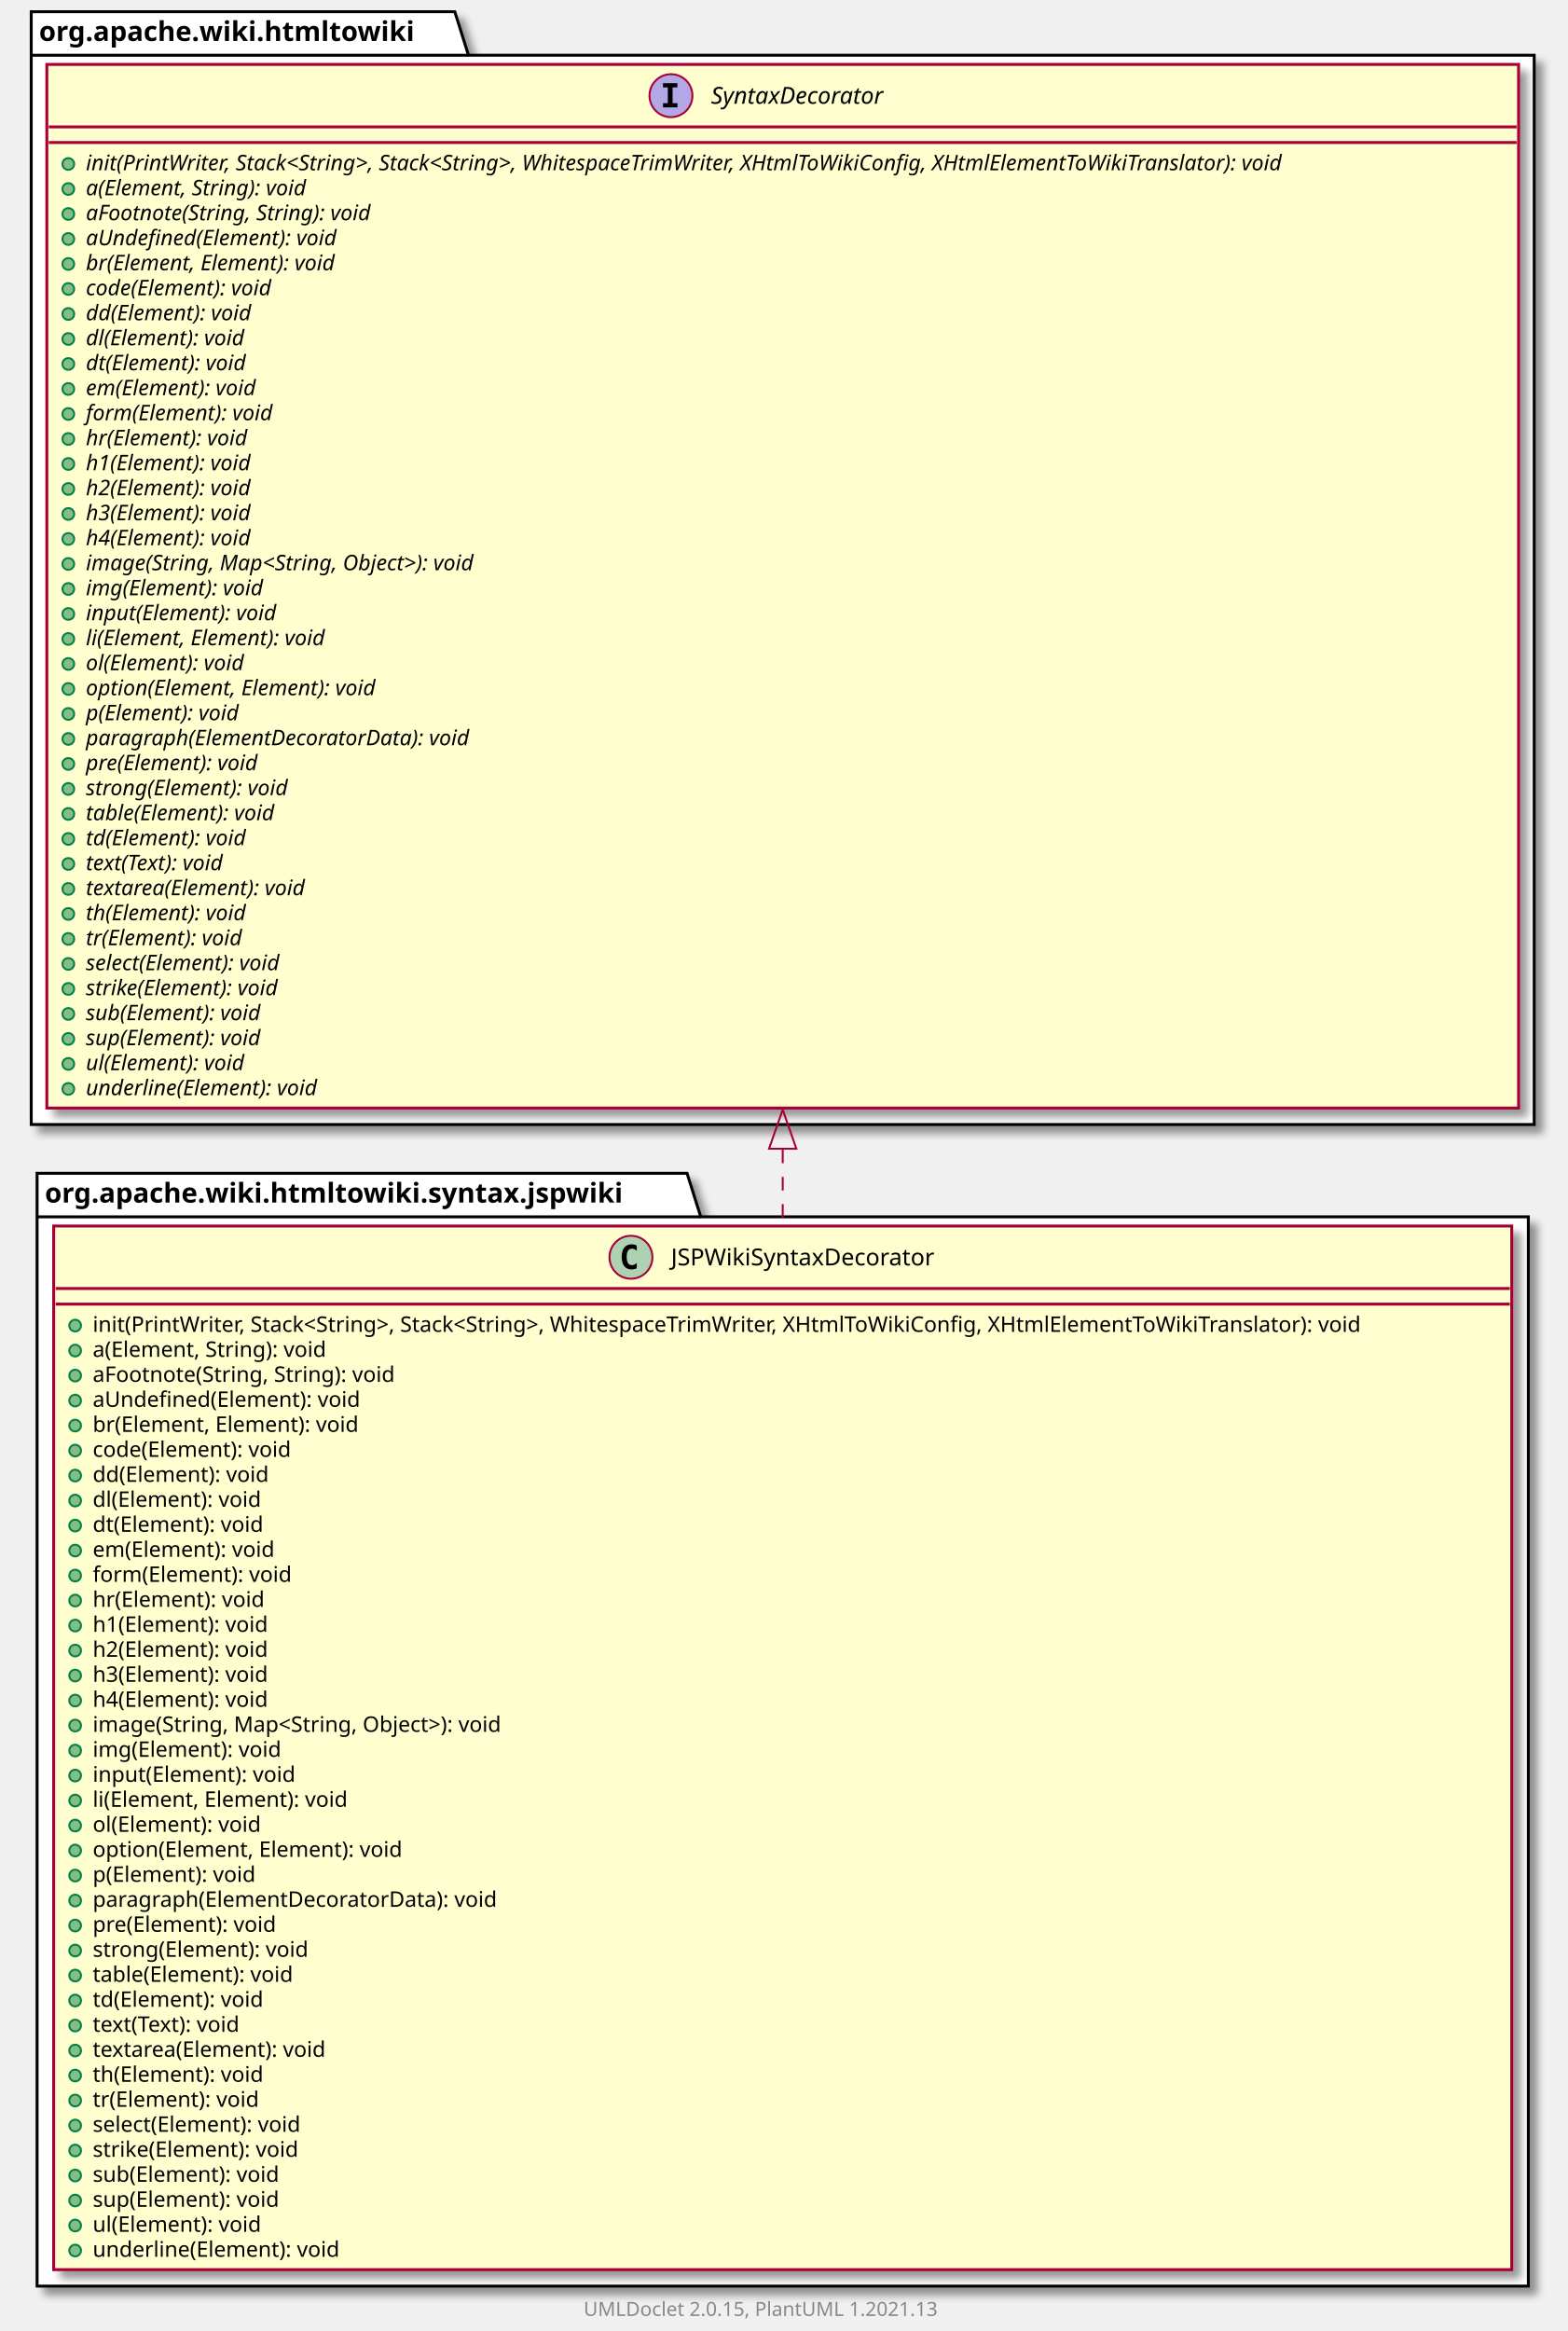
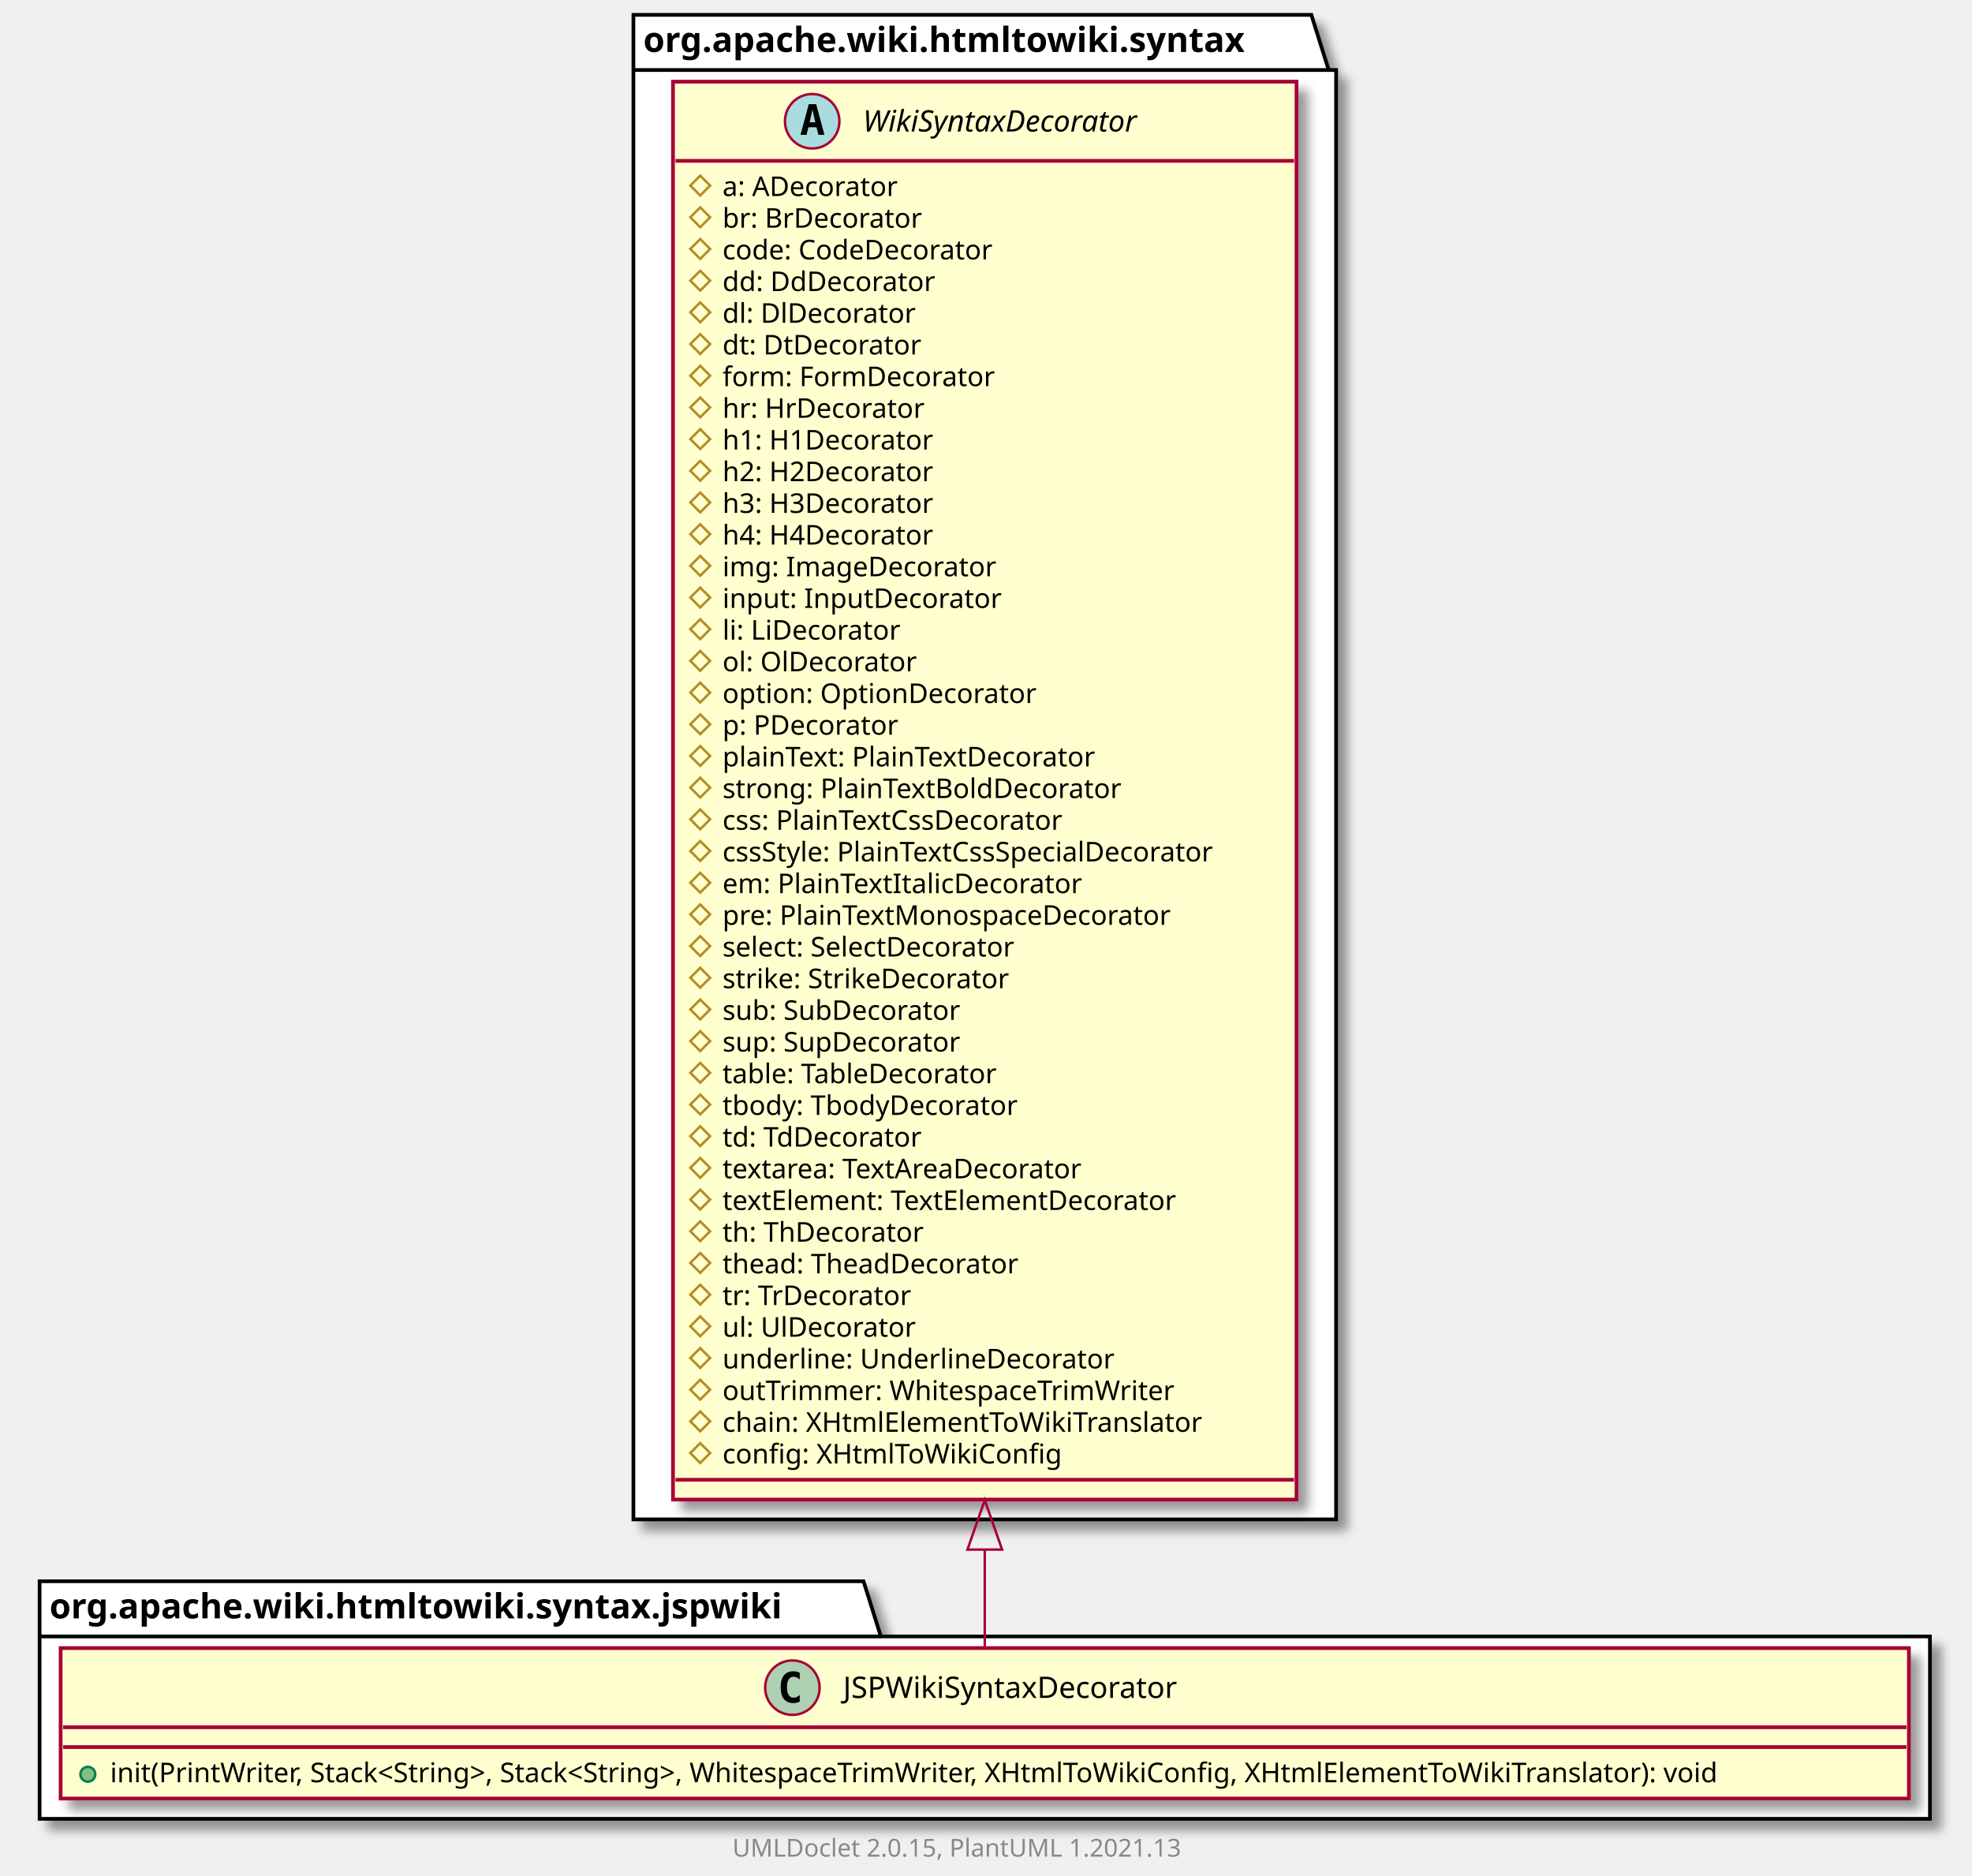
- <svg xmlns="http://www.w3.org/2000/svg" xmlns:xlink="http://www.w3.org/1999/xlink" contentScriptType="application/ecmascript" contentStyleType="text/css" height="1194px" preserveAspectRatio="none" style="width:803px;height:1194px;background:#FFFFFF;" version="1.1" viewBox="0 0 803 1194" width="803px" zoomAndPan="magnify">
+ <svg xmlns="http://www.w3.org/2000/svg" xmlns:xlink="http://www.w3.org/1999/xlink" contentScriptType="application/ecmascript" contentStyleType="text/css" height="758px" preserveAspectRatio="none" style="width:797px;height:758px;background:#FFFFFF;" version="1.1" viewBox="0 0 797 758" width="797px" zoomAndPan="magnify">
  <defs>
-     <filter height="300%" id="f1btax9sdzqqpk" width="300%" x="-1" y="-1">
+     <filter height="300%" id="f2n0x1nmogdox" width="300%" x="-1" y="-1">
      <feGaussianBlur result="blurOut" stdDeviation="2.0" />
      <feColorMatrix in="blurOut" result="blurOut2" type="matrix" values="0 0 0 0 0 0 0 0 0 0 0 0 0 0 0 0 0 0 .4 0" />
      <feOffset dx="4.0" dy="4.0" in="blurOut2" result="blurOut3" />
      <feBlend in="SourceGraphic" in2="blurOut3" mode="normal" />
    </filter>
  </defs>
  <g>
-     <polygon fill="#FFFFFF" filter="url(#f1btax9sdzqqpk)" points="19,601,352,601,359,623.297,783,623.297,783,1171,19,1171,19,601" style="stroke:#000000;stroke-width:1.5;" />
-     <line style="stroke:#000000;stroke-width:1.5;" x1="19" x2="359" y1="623.297" y2="623.297" />
-     <text fill="#000000" font-family="sans-serif" font-size="14" font-weight="bold" lengthAdjust="spacing" textLength="327" x="23" y="615.995">org.apache.wiki.htmltowiki.syntax.jspwiki</text>
-     <polygon fill="#FFFFFF" filter="url(#f1btax9sdzqqpk)" points="16,6,233,6,240,28.297,786,28.297,786,576,16,576,16,6" style="stroke:#000000;stroke-width:1.5;" />
-     <line style="stroke:#000000;stroke-width:1.5;" x1="16" x2="240" y1="28.297" y2="28.297" />
-     <text fill="#000000" font-family="sans-serif" font-size="14" font-weight="bold" lengthAdjust="spacing" textLength="211" x="20" y="20.995">org.apache.wiki.htmltowiki</text>
+     <polygon fill="#FFFFFF" filter="url(#f2n0x1nmogdox)" points="16,639,349,639,356,661.297,780,661.297,780,735,16,735,16,639" style="stroke:#000000;stroke-width:1.5;" />
+     <line style="stroke:#000000;stroke-width:1.5;" x1="16" x2="356" y1="661.297" y2="661.297" />
+     <text fill="#000000" font-family="sans-serif" font-size="14" font-weight="bold" lengthAdjust="spacing" textLength="327" x="20" y="653.995">org.apache.wiki.htmltowiki.syntax.jspwiki</text>
+     <polygon fill="#FFFFFF" filter="url(#f2n0x1nmogdox)" points="256,6,530,6,537,28.297,540,28.297,540,614,256,614,256,6" style="stroke:#000000;stroke-width:1.5;" />
+     <line style="stroke:#000000;stroke-width:1.5;" x1="256" x2="537" y1="28.297" y2="28.297" />
+     <text fill="#000000" font-family="sans-serif" font-size="14" font-weight="bold" lengthAdjust="spacing" textLength="268" x="260" y="20.995">org.apache.wiki.htmltowiki.syntax</text>
    <a href="JSPWikiSyntaxDecorator.html" target="_top" title="JSPWikiSyntaxDecorator.html" xlink:actuate="onRequest" xlink:href="JSPWikiSyntaxDecorator.html" xlink:show="new" xlink:title="JSPWikiSyntaxDecorator.html" xlink:type="simple">
-       <rect codeLine="3" fill="#FEFECE" filter="url(#f1btax9sdzqqpk)" height="534.578" id="org.apache.wiki.htmltowiki.syntax.jspwiki.JSPWikiSyntaxDecorator" style="stroke:#A80036;stroke-width:1.5;" width="747" x="27.5" y="628" />
-       <ellipse cx="323.25" cy="644" fill="#ADD1B2" rx="11" ry="11" style="stroke:#A80036;stroke-width:1.0;" />
-       <path d="M326.219,649.641 Q325.641,649.938 325,650.078 Q324.359,650.234 323.656,650.234 Q321.156,650.234 319.828,648.594 Q318.516,646.938 318.516,643.812 Q318.516,640.688 319.828,639.031 Q321.156,637.375 323.656,637.375 Q324.359,637.375 325,637.531 Q325.656,637.688 326.219,637.984 L326.219,640.703 Q325.594,640.125 325,639.859 Q324.406,639.578 323.781,639.578 Q322.438,639.578 321.75,640.656 Q321.062,641.719 321.062,643.812 Q321.062,645.906 321.75,646.984 Q322.438,648.047 323.781,648.047 Q324.406,648.047 325,647.781 Q325.594,647.5 326.219,646.922 L326.219,649.641 Z " fill="#000000" />
-       <text fill="#000000" font-family="sans-serif" font-size="12" lengthAdjust="spacing" textLength="147" x="343.75" y="648.154">JSPWikiSyntaxDecorator</text>
-       <line style="stroke:#A80036;stroke-width:1.5;" x1="28.5" x2="773.5" y1="660" y2="660" />
-       <line style="stroke:#A80036;stroke-width:1.5;" x1="28.5" x2="773.5" y1="668" y2="668" />
-       <ellipse cx="38.5" cy="679" fill="#84BE84" rx="3" ry="3" style="stroke:#038048;stroke-width:1.0;" />
-       <text fill="#000000" font-family="sans-serif" font-size="11" lengthAdjust="spacing" textLength="721" x="47.5" y="682.21">init(PrintWriter, Stack&lt;String&gt;, Stack&lt;String&gt;, WhitespaceTrimWriter, XHtmlToWikiConfig, XHtmlElementToWikiTranslator): void</text>
-       <ellipse cx="38.5" cy="691.805" fill="#84BE84" rx="3" ry="3" style="stroke:#038048;stroke-width:1.0;" />
-       <text fill="#000000" font-family="sans-serif" font-size="11" lengthAdjust="spacing" textLength="134" x="47.5" y="695.015">a(Element, String): void</text>
-       <ellipse cx="38.5" cy="704.609" fill="#84BE84" rx="3" ry="3" style="stroke:#038048;stroke-width:1.0;" />
-       <text fill="#000000" font-family="sans-serif" font-size="11" lengthAdjust="spacing" textLength="171" x="47.5" y="707.82">aFootnote(String, String): void</text>
-       <ellipse cx="38.5" cy="717.414" fill="#84BE84" rx="3" ry="3" style="stroke:#038048;stroke-width:1.0;" />
-       <text fill="#000000" font-family="sans-serif" font-size="11" lengthAdjust="spacing" textLength="149" x="47.5" y="720.625">aUndefined(Element): void</text>
-       <ellipse cx="38.5" cy="730.219" fill="#84BE84" rx="3" ry="3" style="stroke:#038048;stroke-width:1.0;" />
-       <text fill="#000000" font-family="sans-serif" font-size="11" lengthAdjust="spacing" textLength="151" x="47.5" y="733.429">br(Element, Element): void</text>
-       <ellipse cx="38.5" cy="743.023" fill="#84BE84" rx="3" ry="3" style="stroke:#038048;stroke-width:1.0;" />
-       <text fill="#000000" font-family="sans-serif" font-size="11" lengthAdjust="spacing" textLength="112" x="47.5" y="746.234">code(Element): void</text>
-       <ellipse cx="38.5" cy="755.828" fill="#84BE84" rx="3" ry="3" style="stroke:#038048;stroke-width:1.0;" />
-       <text fill="#000000" font-family="sans-serif" font-size="11" lengthAdjust="spacing" textLength="99" x="47.5" y="759.039">dd(Element): void</text>
-       <ellipse cx="38.5" cy="768.633" fill="#84BE84" rx="3" ry="3" style="stroke:#038048;stroke-width:1.0;" />
-       <text fill="#000000" font-family="sans-serif" font-size="11" lengthAdjust="spacing" textLength="95" x="47.5" y="771.843">dl(Element): void</text>
-       <ellipse cx="38.5" cy="781.438" fill="#84BE84" rx="3" ry="3" style="stroke:#038048;stroke-width:1.0;" />
-       <text fill="#000000" font-family="sans-serif" font-size="11" lengthAdjust="spacing" textLength="96" x="47.5" y="784.648">dt(Element): void</text>
-       <ellipse cx="38.5" cy="794.242" fill="#84BE84" rx="3" ry="3" style="stroke:#038048;stroke-width:1.0;" />
-       <text fill="#000000" font-family="sans-serif" font-size="11" lengthAdjust="spacing" textLength="103" x="47.5" y="797.453">em(Element): void</text>
-       <ellipse cx="38.5" cy="807.047" fill="#84BE84" rx="3" ry="3" style="stroke:#038048;stroke-width:1.0;" />
-       <text fill="#000000" font-family="sans-serif" font-size="11" lengthAdjust="spacing" textLength="112" x="47.5" y="810.257">form(Element): void</text>
-       <ellipse cx="38.5" cy="819.852" fill="#84BE84" rx="3" ry="3" style="stroke:#038048;stroke-width:1.0;" />
-       <text fill="#000000" font-family="sans-serif" font-size="11" lengthAdjust="spacing" textLength="97" x="47.5" y="823.062">hr(Element): void</text>
-       <ellipse cx="38.5" cy="832.656" fill="#84BE84" rx="3" ry="3" style="stroke:#038048;stroke-width:1.0;" />
-       <text fill="#000000" font-family="sans-serif" font-size="11" lengthAdjust="spacing" textLength="99" x="47.5" y="835.867">h1(Element): void</text>
-       <ellipse cx="38.5" cy="845.461" fill="#84BE84" rx="3" ry="3" style="stroke:#038048;stroke-width:1.0;" />
-       <text fill="#000000" font-family="sans-serif" font-size="11" lengthAdjust="spacing" textLength="99" x="47.5" y="848.671">h2(Element): void</text>
-       <ellipse cx="38.5" cy="858.266" fill="#84BE84" rx="3" ry="3" style="stroke:#038048;stroke-width:1.0;" />
-       <text fill="#000000" font-family="sans-serif" font-size="11" lengthAdjust="spacing" textLength="99" x="47.5" y="861.476">h3(Element): void</text>
-       <ellipse cx="38.5" cy="871.07" fill="#84BE84" rx="3" ry="3" style="stroke:#038048;stroke-width:1.0;" />
-       <text fill="#000000" font-family="sans-serif" font-size="11" lengthAdjust="spacing" textLength="99" x="47.5" y="874.281">h4(Element): void</text>
-       <ellipse cx="38.5" cy="883.875" fill="#84BE84" rx="3" ry="3" style="stroke:#038048;stroke-width:1.0;" />
-       <text fill="#000000" font-family="sans-serif" font-size="11" lengthAdjust="spacing" textLength="235" x="47.5" y="887.085">image(String, Map&lt;String, Object&gt;): void</text>
-       <ellipse cx="38.5" cy="896.68" fill="#84BE84" rx="3" ry="3" style="stroke:#038048;stroke-width:1.0;" />
-       <text fill="#000000" font-family="sans-serif" font-size="11" lengthAdjust="spacing" textLength="106" x="47.5" y="899.89">img(Element): void</text>
-       <ellipse cx="38.5" cy="909.484" fill="#84BE84" rx="3" ry="3" style="stroke:#038048;stroke-width:1.0;" />
-       <text fill="#000000" font-family="sans-serif" font-size="11" lengthAdjust="spacing" textLength="113" x="47.5" y="912.695">input(Element): void</text>
-       <ellipse cx="38.5" cy="922.289" fill="#84BE84" rx="3" ry="3" style="stroke:#038048;stroke-width:1.0;" />
-       <text fill="#000000" font-family="sans-serif" font-size="11" lengthAdjust="spacing" textLength="145" x="47.5" y="925.5">li(Element, Element): void</text>
-       <ellipse cx="38.5" cy="935.094" fill="#84BE84" rx="3" ry="3" style="stroke:#038048;stroke-width:1.0;" />
-       <text fill="#000000" font-family="sans-serif" font-size="11" lengthAdjust="spacing" textLength="95" x="47.5" y="938.304">ol(Element): void</text>
-       <ellipse cx="38.5" cy="947.898" fill="#84BE84" rx="3" ry="3" style="stroke:#038048;stroke-width:1.0;" />
-       <text fill="#000000" font-family="sans-serif" font-size="11" lengthAdjust="spacing" textLength="174" x="47.5" y="951.109">option(Element, Element): void</text>
-       <ellipse cx="38.5" cy="960.703" fill="#84BE84" rx="3" ry="3" style="stroke:#038048;stroke-width:1.0;" />
-       <text fill="#000000" font-family="sans-serif" font-size="11" lengthAdjust="spacing" textLength="92" x="47.5" y="963.914">p(Element): void</text>
-       <ellipse cx="38.5" cy="973.508" fill="#84BE84" rx="3" ry="3" style="stroke:#038048;stroke-width:1.0;" />
-       <text fill="#000000" font-family="sans-serif" font-size="11" lengthAdjust="spacing" textLength="226" x="47.5" y="976.718">paragraph(ElementDecoratorData): void</text>
-       <ellipse cx="38.5" cy="986.312" fill="#84BE84" rx="3" ry="3" style="stroke:#038048;stroke-width:1.0;" />
-       <text fill="#000000" font-family="sans-serif" font-size="11" lengthAdjust="spacing" textLength="104" x="47.5" y="989.523">pre(Element): void</text>
-       <ellipse cx="38.5" cy="999.117" fill="#84BE84" rx="3" ry="3" style="stroke:#038048;stroke-width:1.0;" />
-       <text fill="#000000" font-family="sans-serif" font-size="11" lengthAdjust="spacing" textLength="122" x="47.5" y="1002.328">strong(Element): void</text>
-       <ellipse cx="38.5" cy="1011.922" fill="#84BE84" rx="3" ry="3" style="stroke:#038048;stroke-width:1.0;" />
-       <text fill="#000000" font-family="sans-serif" font-size="11" lengthAdjust="spacing" textLength="113" x="47.5" y="1015.132">table(Element): void</text>
-       <ellipse cx="38.5" cy="1024.727" fill="#84BE84" rx="3" ry="3" style="stroke:#038048;stroke-width:1.0;" />
-       <text fill="#000000" font-family="sans-serif" font-size="11" lengthAdjust="spacing" textLength="96" x="47.5" y="1027.937">td(Element): void</text>
-       <ellipse cx="38.5" cy="1037.531" fill="#84BE84" rx="3" ry="3" style="stroke:#038048;stroke-width:1.0;" />
-       <text fill="#000000" font-family="sans-serif" font-size="11" lengthAdjust="spacing" textLength="84" x="47.5" y="1040.742">text(Text): void</text>
-       <ellipse cx="38.5" cy="1050.336" fill="#84BE84" rx="3" ry="3" style="stroke:#038048;stroke-width:1.0;" />
-       <text fill="#000000" font-family="sans-serif" font-size="11" lengthAdjust="spacing" textLength="132" x="47.5" y="1053.546">textarea(Element): void</text>
-       <ellipse cx="38.5" cy="1063.141" fill="#84BE84" rx="3" ry="3" style="stroke:#038048;stroke-width:1.0;" />
-       <text fill="#000000" font-family="sans-serif" font-size="11" lengthAdjust="spacing" textLength="96" x="47.5" y="1066.351">th(Element): void</text>
-       <ellipse cx="38.5" cy="1075.945" fill="#84BE84" rx="3" ry="3" style="stroke:#038048;stroke-width:1.0;" />
-       <text fill="#000000" font-family="sans-serif" font-size="11" lengthAdjust="spacing" textLength="94" x="47.5" y="1079.156">tr(Element): void</text>
-       <ellipse cx="38.5" cy="1088.75" fill="#84BE84" rx="3" ry="3" style="stroke:#038048;stroke-width:1.0;" />
-       <text fill="#000000" font-family="sans-serif" font-size="11" lengthAdjust="spacing" textLength="119" x="47.5" y="1091.96">select(Element): void</text>
-       <ellipse cx="38.5" cy="1101.555" fill="#84BE84" rx="3" ry="3" style="stroke:#038048;stroke-width:1.0;" />
-       <text fill="#000000" font-family="sans-serif" font-size="11" lengthAdjust="spacing" textLength="117" x="47.5" y="1104.765">strike(Element): void</text>
-       <ellipse cx="38.5" cy="1114.359" fill="#84BE84" rx="3" ry="3" style="stroke:#038048;stroke-width:1.0;" />
-       <text fill="#000000" font-family="sans-serif" font-size="11" lengthAdjust="spacing" textLength="106" x="47.5" y="1117.57">sub(Element): void</text>
-       <ellipse cx="38.5" cy="1127.164" fill="#84BE84" rx="3" ry="3" style="stroke:#038048;stroke-width:1.0;" />
-       <text fill="#000000" font-family="sans-serif" font-size="11" lengthAdjust="spacing" textLength="106" x="47.5" y="1130.374">sup(Element): void</text>
-       <ellipse cx="38.5" cy="1139.969" fill="#84BE84" rx="3" ry="3" style="stroke:#038048;stroke-width:1.0;" />
-       <text fill="#000000" font-family="sans-serif" font-size="11" lengthAdjust="spacing" textLength="95" x="47.5" y="1143.179">ul(Element): void</text>
-       <ellipse cx="38.5" cy="1152.773" fill="#84BE84" rx="3" ry="3" style="stroke:#038048;stroke-width:1.0;" />
-       <text fill="#000000" font-family="sans-serif" font-size="11" lengthAdjust="spacing" textLength="138" x="47.5" y="1155.984">underline(Element): void</text>
+       <rect codeLine="3" fill="#FEFECE" filter="url(#f2n0x1nmogdox)" height="60.805" id="org.apache.wiki.htmltowiki.syntax.jspwiki.JSPWikiSyntaxDecorator" style="stroke:#A80036;stroke-width:1.5;" width="747" x="24.5" y="666" />
+       <ellipse cx="320.25" cy="682" fill="#ADD1B2" rx="11" ry="11" style="stroke:#A80036;stroke-width:1.0;" />
+       <path d="M323.219,687.641 Q322.641,687.938 322,688.078 Q321.359,688.234 320.656,688.234 Q318.156,688.234 316.828,686.594 Q315.516,684.938 315.516,681.812 Q315.516,678.688 316.828,677.031 Q318.156,675.375 320.656,675.375 Q321.359,675.375 322,675.531 Q322.656,675.688 323.219,675.984 L323.219,678.703 Q322.594,678.125 322,677.859 Q321.406,677.578 320.781,677.578 Q319.438,677.578 318.75,678.656 Q318.062,679.719 318.062,681.812 Q318.062,683.906 318.75,684.984 Q319.438,686.047 320.781,686.047 Q321.406,686.047 322,685.781 Q322.594,685.5 323.219,684.922 L323.219,687.641 Z " fill="#000000" />
+       <text fill="#000000" font-family="sans-serif" font-size="12" lengthAdjust="spacing" textLength="147" x="340.75" y="686.154">JSPWikiSyntaxDecorator</text>
+       <line style="stroke:#A80036;stroke-width:1.5;" x1="25.5" x2="770.5" y1="698" y2="698" />
+       <line style="stroke:#A80036;stroke-width:1.5;" x1="25.5" x2="770.5" y1="706" y2="706" />
+       <ellipse cx="35.5" cy="717" fill="#84BE84" rx="3" ry="3" style="stroke:#038048;stroke-width:1.0;" />
+       <text fill="#000000" font-family="sans-serif" font-size="11" lengthAdjust="spacing" textLength="721" x="44.5" y="720.21">init(PrintWriter, Stack&lt;String&gt;, Stack&lt;String&gt;, WhitespaceTrimWriter, XHtmlToWikiConfig, XHtmlElementToWikiTranslator): void</text>
    </a>
-     <a href="../../SyntaxDecorator.html" target="_top" title="../../SyntaxDecorator.html" xlink:actuate="onRequest" xlink:href="../../SyntaxDecorator.html" xlink:show="new" xlink:title="../../SyntaxDecorator.html" xlink:type="simple">
-       <rect codeLine="48" fill="#FEFECE" filter="url(#f1btax9sdzqqpk)" height="534.578" id="org.apache.wiki.htmltowiki.SyntaxDecorator" style="stroke:#A80036;stroke-width:1.5;" width="754" x="24" y="33" />
-       <ellipse cx="343.75" cy="49" fill="#B4A7E5" rx="11" ry="11" style="stroke:#A80036;stroke-width:1.0;" />
-       <path d="M339.672,44.766 L339.672,42.609 L347.062,42.609 L347.062,44.766 L344.594,44.766 L344.594,52.844 L347.062,52.844 L347.062,55 L339.672,55 L339.672,52.844 L342.141,52.844 L342.141,44.766 L339.672,44.766 Z " fill="#000000" />
-       <text fill="#000000" font-family="sans-serif" font-size="12" font-style="italic" lengthAdjust="spacing" textLength="106" x="364.25" y="53.154">SyntaxDecorator</text>
-       <line style="stroke:#A80036;stroke-width:1.5;" x1="25" x2="777" y1="65" y2="65" />
-       <line style="stroke:#A80036;stroke-width:1.5;" x1="25" x2="777" y1="73" y2="73" />
-       <ellipse cx="35" cy="84" fill="#84BE84" rx="3" ry="3" style="stroke:#038048;stroke-width:1.0;" />
-       <text fill="#000000" font-family="sans-serif" font-size="11" font-style="italic" lengthAdjust="spacing" textLength="728" x="44" y="87.21">init(PrintWriter, Stack&lt;String&gt;, Stack&lt;String&gt;, WhitespaceTrimWriter, XHtmlToWikiConfig, XHtmlElementToWikiTranslator): void</text>
-       <ellipse cx="35" cy="96.805" fill="#84BE84" rx="3" ry="3" style="stroke:#038048;stroke-width:1.0;" />
-       <text fill="#000000" font-family="sans-serif" font-size="11" font-style="italic" lengthAdjust="spacing" textLength="134" x="44" y="100.015">a(Element, String): void</text>
-       <ellipse cx="35" cy="109.609" fill="#84BE84" rx="3" ry="3" style="stroke:#038048;stroke-width:1.0;" />
-       <text fill="#000000" font-family="sans-serif" font-size="11" font-style="italic" lengthAdjust="spacing" textLength="170" x="44" y="112.82">aFootnote(String, String): void</text>
-       <ellipse cx="35" cy="122.414" fill="#84BE84" rx="3" ry="3" style="stroke:#038048;stroke-width:1.0;" />
-       <text fill="#000000" font-family="sans-serif" font-size="11" font-style="italic" lengthAdjust="spacing" textLength="150" x="44" y="125.624">aUndefined(Element): void</text>
-       <ellipse cx="35" cy="135.219" fill="#84BE84" rx="3" ry="3" style="stroke:#038048;stroke-width:1.0;" />
-       <text fill="#000000" font-family="sans-serif" font-size="11" font-style="italic" lengthAdjust="spacing" textLength="152" x="44" y="138.429">br(Element, Element): void</text>
-       <ellipse cx="35" cy="148.023" fill="#84BE84" rx="3" ry="3" style="stroke:#038048;stroke-width:1.0;" />
-       <text fill="#000000" font-family="sans-serif" font-size="11" font-style="italic" lengthAdjust="spacing" textLength="113" x="44" y="151.234">code(Element): void</text>
-       <ellipse cx="35" cy="160.828" fill="#84BE84" rx="3" ry="3" style="stroke:#038048;stroke-width:1.0;" />
-       <text fill="#000000" font-family="sans-serif" font-size="11" font-style="italic" lengthAdjust="spacing" textLength="100" x="44" y="164.039">dd(Element): void</text>
-       <ellipse cx="35" cy="173.633" fill="#84BE84" rx="3" ry="3" style="stroke:#038048;stroke-width:1.0;" />
-       <text fill="#000000" font-family="sans-serif" font-size="11" font-style="italic" lengthAdjust="spacing" textLength="96" x="44" y="176.843">dl(Element): void</text>
-       <ellipse cx="35" cy="186.438" fill="#84BE84" rx="3" ry="3" style="stroke:#038048;stroke-width:1.0;" />
-       <text fill="#000000" font-family="sans-serif" font-size="11" font-style="italic" lengthAdjust="spacing" textLength="97" x="44" y="189.648">dt(Element): void</text>
-       <ellipse cx="35" cy="199.242" fill="#84BE84" rx="3" ry="3" style="stroke:#038048;stroke-width:1.0;" />
-       <text fill="#000000" font-family="sans-serif" font-size="11" font-style="italic" lengthAdjust="spacing" textLength="104" x="44" y="202.453">em(Element): void</text>
-       <ellipse cx="35" cy="212.047" fill="#84BE84" rx="3" ry="3" style="stroke:#038048;stroke-width:1.0;" />
-       <text fill="#000000" font-family="sans-serif" font-size="11" font-style="italic" lengthAdjust="spacing" textLength="113" x="44" y="215.257">form(Element): void</text>
-       <ellipse cx="35" cy="224.852" fill="#84BE84" rx="3" ry="3" style="stroke:#038048;stroke-width:1.0;" />
-       <text fill="#000000" font-family="sans-serif" font-size="11" font-style="italic" lengthAdjust="spacing" textLength="98" x="44" y="228.062">hr(Element): void</text>
-       <ellipse cx="35" cy="237.656" fill="#84BE84" rx="3" ry="3" style="stroke:#038048;stroke-width:1.0;" />
-       <text fill="#000000" font-family="sans-serif" font-size="11" font-style="italic" lengthAdjust="spacing" textLength="100" x="44" y="240.867">h1(Element): void</text>
-       <ellipse cx="35" cy="250.461" fill="#84BE84" rx="3" ry="3" style="stroke:#038048;stroke-width:1.0;" />
-       <text fill="#000000" font-family="sans-serif" font-size="11" font-style="italic" lengthAdjust="spacing" textLength="100" x="44" y="253.671">h2(Element): void</text>
-       <ellipse cx="35" cy="263.266" fill="#84BE84" rx="3" ry="3" style="stroke:#038048;stroke-width:1.0;" />
-       <text fill="#000000" font-family="sans-serif" font-size="11" font-style="italic" lengthAdjust="spacing" textLength="100" x="44" y="266.476">h3(Element): void</text>
-       <ellipse cx="35" cy="276.07" fill="#84BE84" rx="3" ry="3" style="stroke:#038048;stroke-width:1.0;" />
-       <text fill="#000000" font-family="sans-serif" font-size="11" font-style="italic" lengthAdjust="spacing" textLength="100" x="44" y="279.281">h4(Element): void</text>
-       <ellipse cx="35" cy="288.875" fill="#84BE84" rx="3" ry="3" style="stroke:#038048;stroke-width:1.0;" />
-       <text fill="#000000" font-family="sans-serif" font-size="11" font-style="italic" lengthAdjust="spacing" textLength="234" x="44" y="292.085">image(String, Map&lt;String, Object&gt;): void</text>
-       <ellipse cx="35" cy="301.68" fill="#84BE84" rx="3" ry="3" style="stroke:#038048;stroke-width:1.0;" />
-       <text fill="#000000" font-family="sans-serif" font-size="11" font-style="italic" lengthAdjust="spacing" textLength="107" x="44" y="304.89">img(Element): void</text>
-       <ellipse cx="35" cy="314.484" fill="#84BE84" rx="3" ry="3" style="stroke:#038048;stroke-width:1.0;" />
-       <text fill="#000000" font-family="sans-serif" font-size="11" font-style="italic" lengthAdjust="spacing" textLength="114" x="44" y="317.695">input(Element): void</text>
-       <ellipse cx="35" cy="327.289" fill="#84BE84" rx="3" ry="3" style="stroke:#038048;stroke-width:1.0;" />
-       <text fill="#000000" font-family="sans-serif" font-size="11" font-style="italic" lengthAdjust="spacing" textLength="146" x="44" y="330.5">li(Element, Element): void</text>
-       <ellipse cx="35" cy="340.094" fill="#84BE84" rx="3" ry="3" style="stroke:#038048;stroke-width:1.0;" />
-       <text fill="#000000" font-family="sans-serif" font-size="11" font-style="italic" lengthAdjust="spacing" textLength="96" x="44" y="343.304">ol(Element): void</text>
-       <ellipse cx="35" cy="352.898" fill="#84BE84" rx="3" ry="3" style="stroke:#038048;stroke-width:1.0;" />
-       <text fill="#000000" font-family="sans-serif" font-size="11" font-style="italic" lengthAdjust="spacing" textLength="175" x="44" y="356.109">option(Element, Element): void</text>
-       <ellipse cx="35" cy="365.703" fill="#84BE84" rx="3" ry="3" style="stroke:#038048;stroke-width:1.0;" />
-       <text fill="#000000" font-family="sans-serif" font-size="11" font-style="italic" lengthAdjust="spacing" textLength="93" x="44" y="368.914">p(Element): void</text>
-       <ellipse cx="35" cy="378.508" fill="#84BE84" rx="3" ry="3" style="stroke:#038048;stroke-width:1.0;" />
-       <text fill="#000000" font-family="sans-serif" font-size="11" font-style="italic" lengthAdjust="spacing" textLength="227" x="44" y="381.718">paragraph(ElementDecoratorData): void</text>
-       <ellipse cx="35" cy="391.312" fill="#84BE84" rx="3" ry="3" style="stroke:#038048;stroke-width:1.0;" />
-       <text fill="#000000" font-family="sans-serif" font-size="11" font-style="italic" lengthAdjust="spacing" textLength="105" x="44" y="394.523">pre(Element): void</text>
-       <ellipse cx="35" cy="404.117" fill="#84BE84" rx="3" ry="3" style="stroke:#038048;stroke-width:1.0;" />
-       <text fill="#000000" font-family="sans-serif" font-size="11" font-style="italic" lengthAdjust="spacing" textLength="122" x="44" y="407.328">strong(Element): void</text>
-       <ellipse cx="35" cy="416.922" fill="#84BE84" rx="3" ry="3" style="stroke:#038048;stroke-width:1.0;" />
-       <text fill="#000000" font-family="sans-serif" font-size="11" font-style="italic" lengthAdjust="spacing" textLength="114" x="44" y="420.132">table(Element): void</text>
-       <ellipse cx="35" cy="429.727" fill="#84BE84" rx="3" ry="3" style="stroke:#038048;stroke-width:1.0;" />
-       <text fill="#000000" font-family="sans-serif" font-size="11" font-style="italic" lengthAdjust="spacing" textLength="97" x="44" y="432.937">td(Element): void</text>
-       <ellipse cx="35" cy="442.531" fill="#84BE84" rx="3" ry="3" style="stroke:#038048;stroke-width:1.0;" />
-       <text fill="#000000" font-family="sans-serif" font-size="11" font-style="italic" lengthAdjust="spacing" textLength="87" x="44" y="445.742">text(Text): void</text>
-       <ellipse cx="35" cy="455.336" fill="#84BE84" rx="3" ry="3" style="stroke:#038048;stroke-width:1.0;" />
-       <text fill="#000000" font-family="sans-serif" font-size="11" font-style="italic" lengthAdjust="spacing" textLength="134" x="44" y="458.546">textarea(Element): void</text>
-       <ellipse cx="35" cy="468.141" fill="#84BE84" rx="3" ry="3" style="stroke:#038048;stroke-width:1.0;" />
-       <text fill="#000000" font-family="sans-serif" font-size="11" font-style="italic" lengthAdjust="spacing" textLength="97" x="44" y="471.351">th(Element): void</text>
-       <ellipse cx="35" cy="480.945" fill="#84BE84" rx="3" ry="3" style="stroke:#038048;stroke-width:1.0;" />
-       <text fill="#000000" font-family="sans-serif" font-size="11" font-style="italic" lengthAdjust="spacing" textLength="95" x="44" y="484.156">tr(Element): void</text>
-       <ellipse cx="35" cy="493.75" fill="#84BE84" rx="3" ry="3" style="stroke:#038048;stroke-width:1.0;" />
-       <text fill="#000000" font-family="sans-serif" font-size="11" font-style="italic" lengthAdjust="spacing" textLength="119" x="44" y="496.96">select(Element): void</text>
-       <ellipse cx="35" cy="506.555" fill="#84BE84" rx="3" ry="3" style="stroke:#038048;stroke-width:1.0;" />
-       <text fill="#000000" font-family="sans-serif" font-size="11" font-style="italic" lengthAdjust="spacing" textLength="117" x="44" y="509.765">strike(Element): void</text>
-       <ellipse cx="35" cy="519.359" fill="#84BE84" rx="3" ry="3" style="stroke:#038048;stroke-width:1.0;" />
-       <text fill="#000000" font-family="sans-serif" font-size="11" font-style="italic" lengthAdjust="spacing" textLength="106" x="44" y="522.57">sub(Element): void</text>
-       <ellipse cx="35" cy="532.164" fill="#84BE84" rx="3" ry="3" style="stroke:#038048;stroke-width:1.0;" />
-       <text fill="#000000" font-family="sans-serif" font-size="11" font-style="italic" lengthAdjust="spacing" textLength="106" x="44" y="535.375">sup(Element): void</text>
-       <ellipse cx="35" cy="544.969" fill="#84BE84" rx="3" ry="3" style="stroke:#038048;stroke-width:1.0;" />
-       <text fill="#000000" font-family="sans-serif" font-size="11" font-style="italic" lengthAdjust="spacing" textLength="96" x="44" y="548.179">ul(Element): void</text>
-       <ellipse cx="35" cy="557.773" fill="#84BE84" rx="3" ry="3" style="stroke:#038048;stroke-width:1.0;" />
-       <text fill="#000000" font-family="sans-serif" font-size="11" font-style="italic" lengthAdjust="spacing" textLength="139" x="44" y="560.984">underline(Element): void</text>
+     <a href="../WikiSyntaxDecorator.html" target="_top" title="../WikiSyntaxDecorator.html" xlink:actuate="onRequest" xlink:href="../WikiSyntaxDecorator.html" xlink:show="new" xlink:title="../WikiSyntaxDecorator.html" xlink:type="simple">
+       <rect codeLine="11" fill="#FEFECE" filter="url(#f2n0x1nmogdox)" height="572.992" id="org.apache.wiki.htmltowiki.syntax.WikiSyntaxDecorator" style="stroke:#A80036;stroke-width:1.5;" width="252" x="272" y="33" />
+       <ellipse cx="328.25" cy="49" fill="#A9DCDF" rx="11" ry="11" style="stroke:#A80036;stroke-width:1.0;" />
+       <path d="M328.359,44.344 L327.203,49.422 L329.531,49.422 L328.359,44.344 Z M326.875,42.109 L329.859,42.109 L333.219,54.5 L330.766,54.5 L330,51.438 L326.719,51.438 L325.969,54.5 L323.531,54.5 L326.875,42.109 Z " fill="#000000" />
+       <text fill="#000000" font-family="sans-serif" font-size="12" font-style="italic" lengthAdjust="spacing" textLength="131" x="348.75" y="53.154">WikiSyntaxDecorator</text>
+       <line style="stroke:#A80036;stroke-width:1.5;" x1="273" x2="523" y1="65" y2="65" />
+       <polygon fill="none" points="283,71,287,75,283,79,279,75" style="stroke:#B38D22;stroke-width:1.0;" />
+       <text fill="#000000" font-family="sans-serif" font-size="11" lengthAdjust="spacing" textLength="78" x="292" y="79.21">a: ADecorator</text>
+       <polygon fill="none" points="283,83.805,287,87.805,283,91.805,279,87.805" style="stroke:#B38D22;stroke-width:1.0;" />
+       <text fill="#000000" font-family="sans-serif" font-size="11" lengthAdjust="spacing" textLength="89" x="292" y="92.015">br: BrDecorator</text>
+       <polygon fill="none" points="283,96.609,287,100.609,283,104.609,279,100.609" style="stroke:#B38D22;stroke-width:1.0;" />
+       <text fill="#000000" font-family="sans-serif" font-size="11" lengthAdjust="spacing" textLength="120" x="292" y="104.82">code: CodeDecorator</text>
+       <polygon fill="none" points="283,109.414,287,113.414,283,117.414,279,113.414" style="stroke:#B38D22;stroke-width:1.0;" />
+       <text fill="#000000" font-family="sans-serif" font-size="11" lengthAdjust="spacing" textLength="93" x="292" y="117.624">dd: DdDecorator</text>
+       <polygon fill="none" points="283,122.219,287,126.219,283,130.219,279,126.219" style="stroke:#B38D22;stroke-width:1.0;" />
+       <text fill="#000000" font-family="sans-serif" font-size="11" lengthAdjust="spacing" textLength="85" x="292" y="130.429">dl: DlDecorator</text>
+       <polygon fill="none" points="283,135.023,287,139.023,283,143.023,279,139.023" style="stroke:#B38D22;stroke-width:1.0;" />
+       <text fill="#000000" font-family="sans-serif" font-size="11" lengthAdjust="spacing" textLength="87" x="292" y="143.234">dt: DtDecorator</text>
+       <polygon fill="none" points="283,147.828,287,151.828,283,155.828,279,151.828" style="stroke:#B38D22;stroke-width:1.0;" />
+       <text fill="#000000" font-family="sans-serif" font-size="11" lengthAdjust="spacing" textLength="120" x="292" y="156.039">form: FormDecorator</text>
+       <polygon fill="none" points="283,160.633,287,164.633,283,168.633,279,164.633" style="stroke:#B38D22;stroke-width:1.0;" />
+       <text fill="#000000" font-family="sans-serif" font-size="11" lengthAdjust="spacing" textLength="89" x="292" y="168.843">hr: HrDecorator</text>
+       <polygon fill="none" points="283,173.438,287,177.438,283,181.438,279,177.438" style="stroke:#B38D22;stroke-width:1.0;" />
+       <text fill="#000000" font-family="sans-serif" font-size="11" lengthAdjust="spacing" textLength="93" x="292" y="181.648">h1: H1Decorator</text>
+       <polygon fill="none" points="283,186.242,287,190.242,283,194.242,279,190.242" style="stroke:#B38D22;stroke-width:1.0;" />
+       <text fill="#000000" font-family="sans-serif" font-size="11" lengthAdjust="spacing" textLength="93" x="292" y="194.453">h2: H2Decorator</text>
+       <polygon fill="none" points="283,199.047,287,203.047,283,207.047,279,203.047" style="stroke:#B38D22;stroke-width:1.0;" />
+       <text fill="#000000" font-family="sans-serif" font-size="11" lengthAdjust="spacing" textLength="93" x="292" y="207.257">h3: H3Decorator</text>
+       <polygon fill="none" points="283,211.852,287,215.852,283,219.852,279,215.852" style="stroke:#B38D22;stroke-width:1.0;" />
+       <text fill="#000000" font-family="sans-serif" font-size="11" lengthAdjust="spacing" textLength="93" x="292" y="220.062">h4: H4Decorator</text>
+       <polygon fill="none" points="283,224.656,287,228.656,283,232.656,279,228.656" style="stroke:#B38D22;stroke-width:1.0;" />
+       <text fill="#000000" font-family="sans-serif" font-size="11" lengthAdjust="spacing" textLength="120" x="292" y="232.867">img: ImageDecorator</text>
+       <polygon fill="none" points="283,237.461,287,241.461,283,245.461,279,241.461" style="stroke:#B38D22;stroke-width:1.0;" />
+       <text fill="#000000" font-family="sans-serif" font-size="11" lengthAdjust="spacing" textLength="120" x="292" y="245.671">input: InputDecorator</text>
+       <polygon fill="none" points="283,250.266,287,254.266,283,258.266,279,254.266" style="stroke:#B38D22;stroke-width:1.0;" />
+       <text fill="#000000" font-family="sans-serif" font-size="11" lengthAdjust="spacing" textLength="79" x="292" y="258.476">li: LiDecorator</text>
+       <polygon fill="none" points="283,263.07,287,267.07,283,271.07,279,267.07" style="stroke:#B38D22;stroke-width:1.0;" />
+       <text fill="#000000" font-family="sans-serif" font-size="11" lengthAdjust="spacing" textLength="86" x="292" y="271.281">ol: OlDecorator</text>
+       <polygon fill="none" points="283,275.875,287,279.875,283,283.875,279,279.875" style="stroke:#B38D22;stroke-width:1.0;" />
+       <text fill="#000000" font-family="sans-serif" font-size="11" lengthAdjust="spacing" textLength="136" x="292" y="284.085">option: OptionDecorator</text>
+       <polygon fill="none" points="283,288.68,287,292.68,283,296.68,279,292.68" style="stroke:#B38D22;stroke-width:1.0;" />
+       <text fill="#000000" font-family="sans-serif" font-size="11" lengthAdjust="spacing" textLength="78" x="292" y="296.89">p: PDecorator</text>
+       <polygon fill="none" points="283,301.484,287,305.484,283,309.484,279,305.484" style="stroke:#B38D22;stroke-width:1.0;" />
+       <text fill="#000000" font-family="sans-serif" font-size="11" lengthAdjust="spacing" textLength="166" x="292" y="309.695">plainText: PlainTextDecorator</text>
+       <polygon fill="none" points="283,314.289,287,318.289,283,322.289,279,318.289" style="stroke:#B38D22;stroke-width:1.0;" />
+       <text fill="#000000" font-family="sans-serif" font-size="11" lengthAdjust="spacing" textLength="177" x="292" y="322.5">strong: PlainTextBoldDecorator</text>
+       <polygon fill="none" points="283,327.094,287,331.094,283,335.094,279,331.094" style="stroke:#B38D22;stroke-width:1.0;" />
+       <text fill="#000000" font-family="sans-serif" font-size="11" lengthAdjust="spacing" textLength="157" x="292" y="335.304">css: PlainTextCssDecorator</text>
+       <polygon fill="none" points="283,339.898,287,343.898,283,347.898,279,343.898" style="stroke:#B38D22;stroke-width:1.0;" />
+       <text fill="#000000" font-family="sans-serif" font-size="11" lengthAdjust="spacing" textLength="226" x="292" y="348.109">cssStyle: PlainTextCssSpecialDecorator</text>
+       <polygon fill="none" points="283,352.703,287,356.703,283,360.703,279,356.703" style="stroke:#B38D22;stroke-width:1.0;" />
+       <text fill="#000000" font-family="sans-serif" font-size="11" lengthAdjust="spacing" textLength="159" x="292" y="360.914">em: PlainTextItalicDecorator</text>
+       <polygon fill="none" points="283,365.508,287,369.508,283,373.508,279,369.508" style="stroke:#B38D22;stroke-width:1.0;" />
+       <text fill="#000000" font-family="sans-serif" font-size="11" lengthAdjust="spacing" textLength="198" x="292" y="373.718">pre: PlainTextMonospaceDecorator</text>
+       <polygon fill="none" points="283,378.312,287,382.312,283,386.312,279,382.312" style="stroke:#B38D22;stroke-width:1.0;" />
+       <text fill="#000000" font-family="sans-serif" font-size="11" lengthAdjust="spacing" textLength="133" x="292" y="386.523">select: SelectDecorator</text>
+       <polygon fill="none" points="283,391.117,287,395.117,283,399.117,279,395.117" style="stroke:#B38D22;stroke-width:1.0;" />
+       <text fill="#000000" font-family="sans-serif" font-size="11" lengthAdjust="spacing" textLength="129" x="292" y="399.328">strike: StrikeDecorator</text>
+       <polygon fill="none" points="283,403.922,287,407.922,283,411.922,279,407.922" style="stroke:#B38D22;stroke-width:1.0;" />
+       <text fill="#000000" font-family="sans-serif" font-size="11" lengthAdjust="spacing" textLength="107" x="292" y="412.132">sub: SubDecorator</text>
+       <polygon fill="none" points="283,416.727,287,420.727,283,424.727,279,420.727" style="stroke:#B38D22;stroke-width:1.0;" />
+       <text fill="#000000" font-family="sans-serif" font-size="11" lengthAdjust="spacing" textLength="107" x="292" y="424.937">sup: SupDecorator</text>
+       <polygon fill="none" points="283,429.531,287,433.531,283,437.531,279,433.531" style="stroke:#B38D22;stroke-width:1.0;" />
+       <text fill="#000000" font-family="sans-serif" font-size="11" lengthAdjust="spacing" textLength="123" x="292" y="437.742">table: TableDecorator</text>
+       <polygon fill="none" points="283,442.336,287,446.336,283,450.336,279,446.336" style="stroke:#B38D22;stroke-width:1.0;" />
+       <text fill="#000000" font-family="sans-serif" font-size="11" lengthAdjust="spacing" textLength="129" x="292" y="450.546">tbody: TbodyDecorator</text>
+       <polygon fill="none" points="283,455.141,287,459.141,283,463.141,279,459.141" style="stroke:#B38D22;stroke-width:1.0;" />
+       <text fill="#000000" font-family="sans-serif" font-size="11" lengthAdjust="spacing" textLength="89" x="292" y="463.351">td: TdDecorator</text>
+       <polygon fill="none" points="283,467.945,287,471.945,283,475.945,279,471.945" style="stroke:#B38D22;stroke-width:1.0;" />
+       <text fill="#000000" font-family="sans-serif" font-size="11" lengthAdjust="spacing" textLength="161" x="292" y="476.156">textarea: TextAreaDecorator</text>
+       <polygon fill="none" points="283,480.75,287,484.75,283,488.75,279,484.75" style="stroke:#B38D22;stroke-width:1.0;" />
+       <text fill="#000000" font-family="sans-serif" font-size="11" lengthAdjust="spacing" textLength="201" x="292" y="488.96">textElement: TextElementDecorator</text>
+       <polygon fill="none" points="283,493.555,287,497.555,283,501.555,279,497.555" style="stroke:#B38D22;stroke-width:1.0;" />
+       <text fill="#000000" font-family="sans-serif" font-size="11" lengthAdjust="spacing" textLength="89" x="292" y="501.765">th: ThDecorator</text>
+       <polygon fill="none" points="283,506.359,287,510.359,283,514.359,279,510.359" style="stroke:#B38D22;stroke-width:1.0;" />
+       <text fill="#000000" font-family="sans-serif" font-size="11" lengthAdjust="spacing" textLength="131" x="292" y="514.57">thead: TheadDecorator</text>
+       <polygon fill="none" points="283,519.164,287,523.164,283,527.164,279,523.164" style="stroke:#B38D22;stroke-width:1.0;" />
+       <text fill="#000000" font-family="sans-serif" font-size="11" lengthAdjust="spacing" textLength="85" x="292" y="527.375">tr: TrDecorator</text>
+       <polygon fill="none" points="283,531.969,287,535.969,283,539.969,279,535.969" style="stroke:#B38D22;stroke-width:1.0;" />
+       <text fill="#000000" font-family="sans-serif" font-size="11" lengthAdjust="spacing" textLength="85" x="292" y="540.179">ul: UlDecorator</text>
+       <polygon fill="none" points="283,544.773,287,548.773,283,552.773,279,548.773" style="stroke:#B38D22;stroke-width:1.0;" />
+       <text fill="#000000" font-family="sans-serif" font-size="11" lengthAdjust="spacing" textLength="171" x="292" y="552.984">underline: UnderlineDecorator</text>
+       <polygon fill="none" points="283,557.578,287,561.578,283,565.578,279,561.578" style="stroke:#B38D22;stroke-width:1.0;" />
+       <text fill="#000000" font-family="sans-serif" font-size="11" lengthAdjust="spacing" textLength="198" x="292" y="565.789">outTrimmer: WhitespaceTrimWriter</text>
+       <polygon fill="none" points="283,570.383,287,574.383,283,578.383,279,574.383" style="stroke:#B38D22;stroke-width:1.0;" />
+       <text fill="#000000" font-family="sans-serif" font-size="11" lengthAdjust="spacing" textLength="211" x="292" y="578.593">chain: XHtmlElementToWikiTranslator</text>
+       <polygon fill="none" points="283,583.188,287,587.188,283,591.188,279,587.188" style="stroke:#B38D22;stroke-width:1.0;" />
+       <text fill="#000000" font-family="sans-serif" font-size="11" lengthAdjust="spacing" textLength="146" x="292" y="591.398">config: XHtmlToWikiConfig</text>
+       <line style="stroke:#A80036;stroke-width:1.5;" x1="273" x2="523" y1="597.992" y2="597.992" />
    </a>
-     <path codeLine="44" d="M401,588.816 C401,601.823 401,614.853 401,627.807 " fill="none" id="org.apache.wiki.htmltowiki.SyntaxDecorator-backto-org.apache.wiki.htmltowiki.syntax.jspwiki.JSPWikiSyntaxDecorator" style="stroke:#A80036;stroke-width:1.0;stroke-dasharray:7.0,7.0;" />
-     <polygon fill="none" points="394,588.41,401,568.41,408,588.41,394,588.41" style="stroke:#A80036;stroke-width:1.0;" />
-     <text fill="#888888" font-family="sans-serif" font-size="10" lengthAdjust="spacing" textLength="192" x="299" y="1186.282">UMLDoclet 2.0.15, PlantUML 1.2021.13</text>
+     <path codeLine="7" d="M398,626.242 C398,641.389 398,654.827 398,665.791 " fill="none" id="org.apache.wiki.htmltowiki.syntax.WikiSyntaxDecorator-backto-org.apache.wiki.htmltowiki.syntax.jspwiki.JSPWikiSyntaxDecorator" style="stroke:#A80036;stroke-width:1.0;" />
+     <polygon fill="none" points="391,626.199,398,606.199,405,626.199,391,626.199" style="stroke:#A80036;stroke-width:1.0;" />
+     <text fill="#888888" font-family="sans-serif" font-size="10" lengthAdjust="spacing" textLength="192" x="296" y="750.282">UMLDoclet 2.0.15, PlantUML 1.2021.13</text>
  </g>
</svg>
